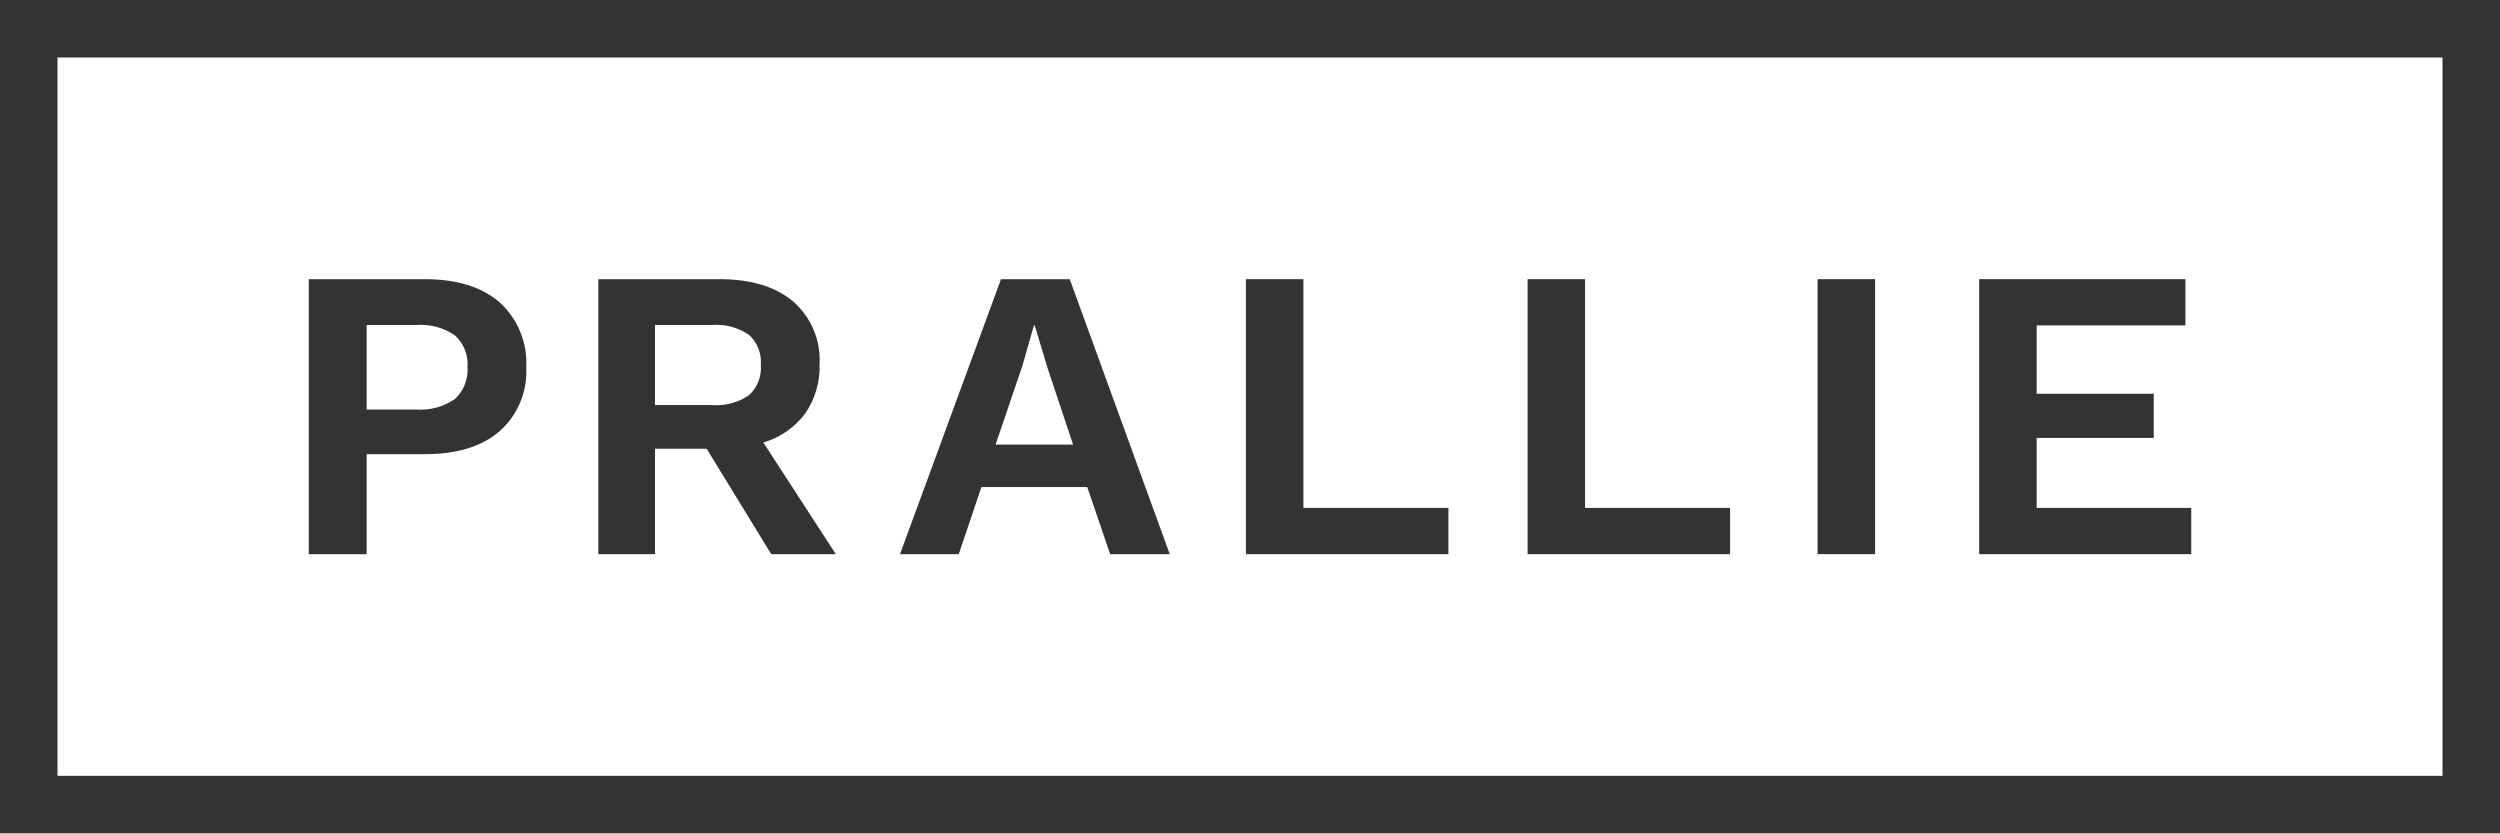
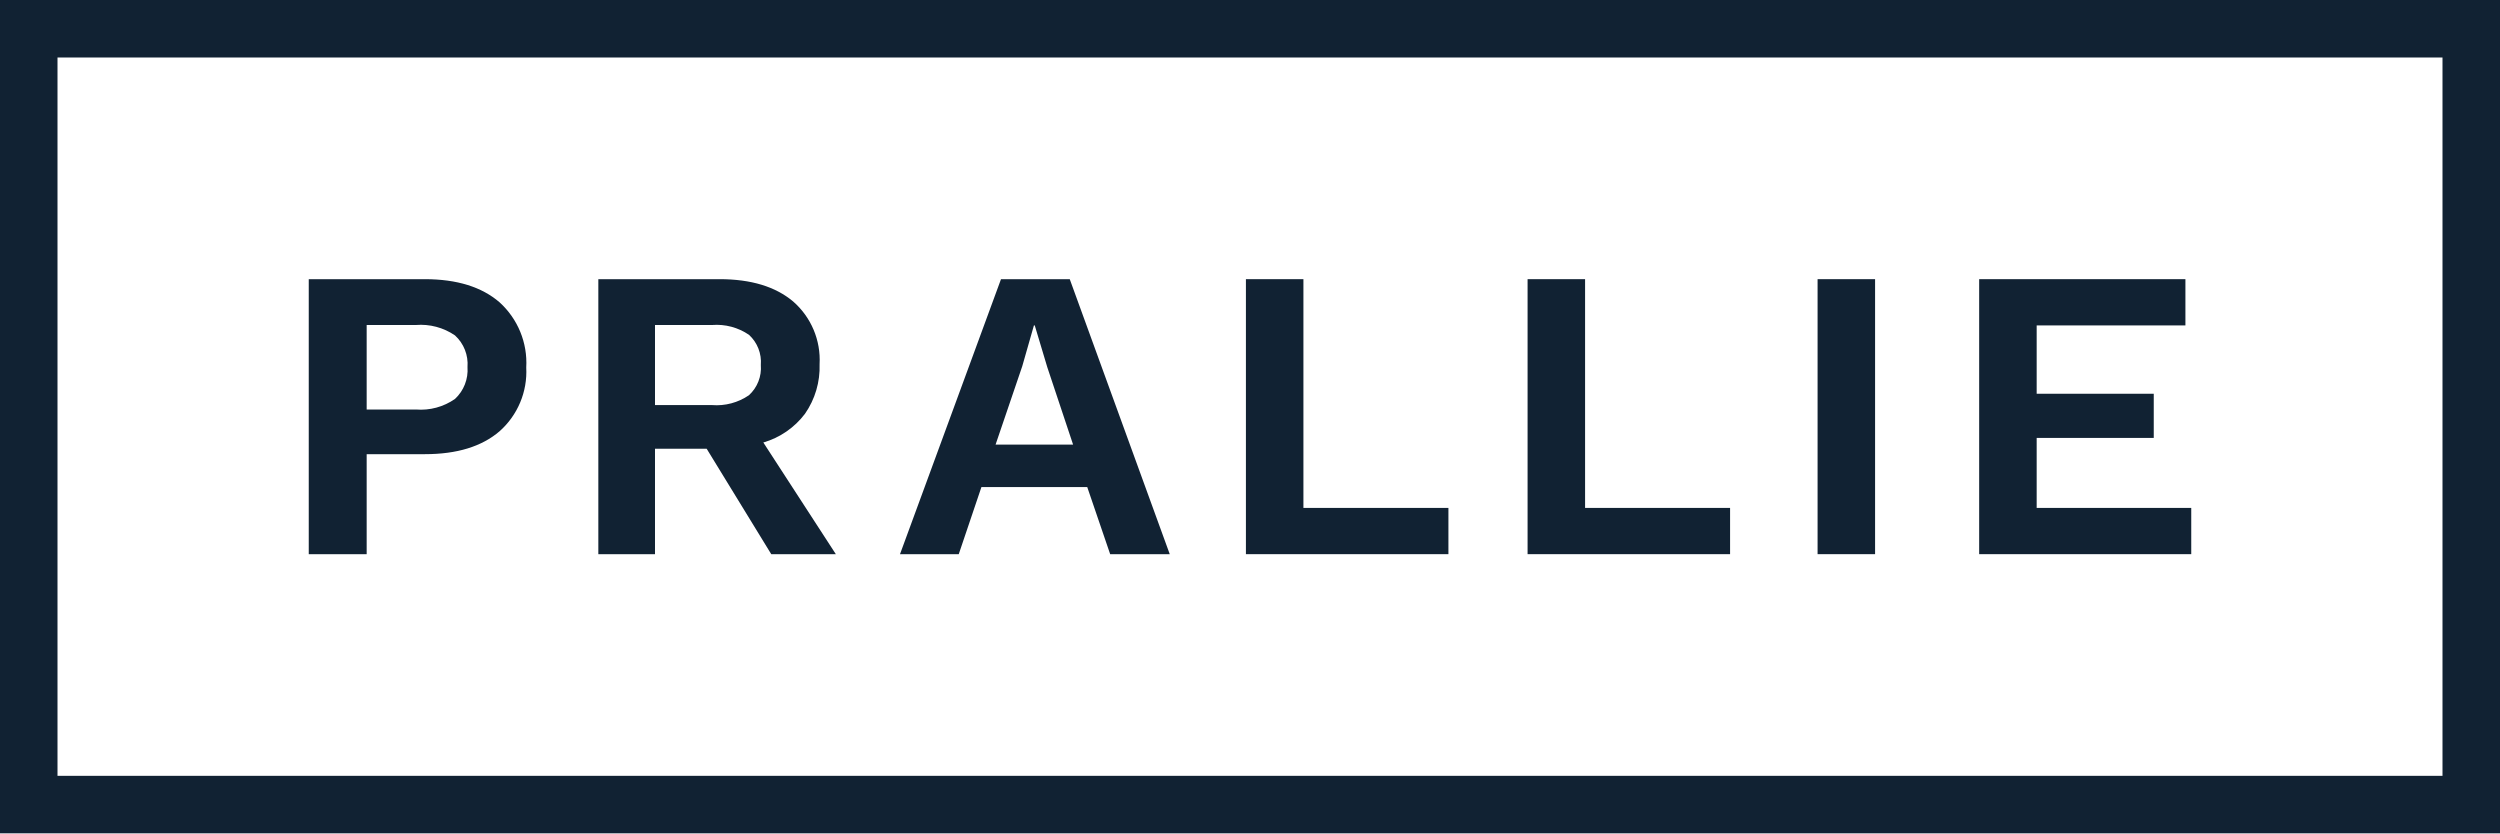
<svg xmlns="http://www.w3.org/2000/svg" id="logo" viewBox="0 0 300 100">
  <defs>
-     <style>.cls-1{fill:#333;}</style>
+     <style>.cls-1{fill:#112233;}</style>
  </defs>
  <path class="cls-1" d="M0,0V100H300V0ZM293.1,93.1H6.9V6.9H293.1Z" />
  <path class="cls-1" d="M44,54.5h7q5.75,0,8.95-2.75a9.55,9.55,0,0,0,3.2-7.65,9.8,9.8,0,0,0-3.2-7.82q-3.2-2.77-8.95-2.78H37.05v33H44ZM44,39h5.9a7.27,7.27,0,0,1,4.7,1.25,4.66,4.66,0,0,1,1.5,3.8,4.74,4.74,0,0,1-1.5,3.82,7.17,7.17,0,0,1-4.7,1.27H44Z" />
  <path class="cls-1" d="M78.6,53.85h6.2L92.55,66.5h7.75L91.6,53.1a9.64,9.64,0,0,0,5-3.45,9.83,9.83,0,0,0,1.75-5.95,9.3,9.3,0,0,0-3.17-7.52Q92,33.5,86.35,33.5H71.8v33h6.8ZM78.6,39h6.85a6.89,6.89,0,0,1,4.43,1.18A4.43,4.43,0,0,1,91.3,43.8a4.43,4.43,0,0,1-1.43,3.63,6.88,6.88,0,0,1-4.43,1.18H78.6Z" />
  <path class="cls-1" d="M117.77,58.45h12.7l2.75,8.05h7.15l-12-33h-8.25L108,66.5h7.05Zm4.9-14.5,1.4-4.9h.1l1.5,5,3.1,9.3h-9.3Z" />
  <polygon class="cls-1" points="173.81 60.95 156.41 60.95 156.41 33.5 149.51 33.5 149.51 66.5 173.81 66.5 173.81 60.95" />
  <polygon class="cls-1" points="207.61 60.95 190.21 60.95 190.21 33.5 183.31 33.5 183.31 66.5 207.61 66.5 207.61 60.95" />
  <rect class="cls-1" x="218.11" y="33.5" width="6.9" height="33" />
  <polygon class="cls-1" points="262.95 60.95 244.4 60.95 244.4 52.55 258.45 52.55 258.45 47.25 244.4 47.25 244.4 39.05 262.25 39.05 262.25 33.5 237.5 33.5 237.5 66.5 262.95 66.5 262.95 60.95" />
</svg>
